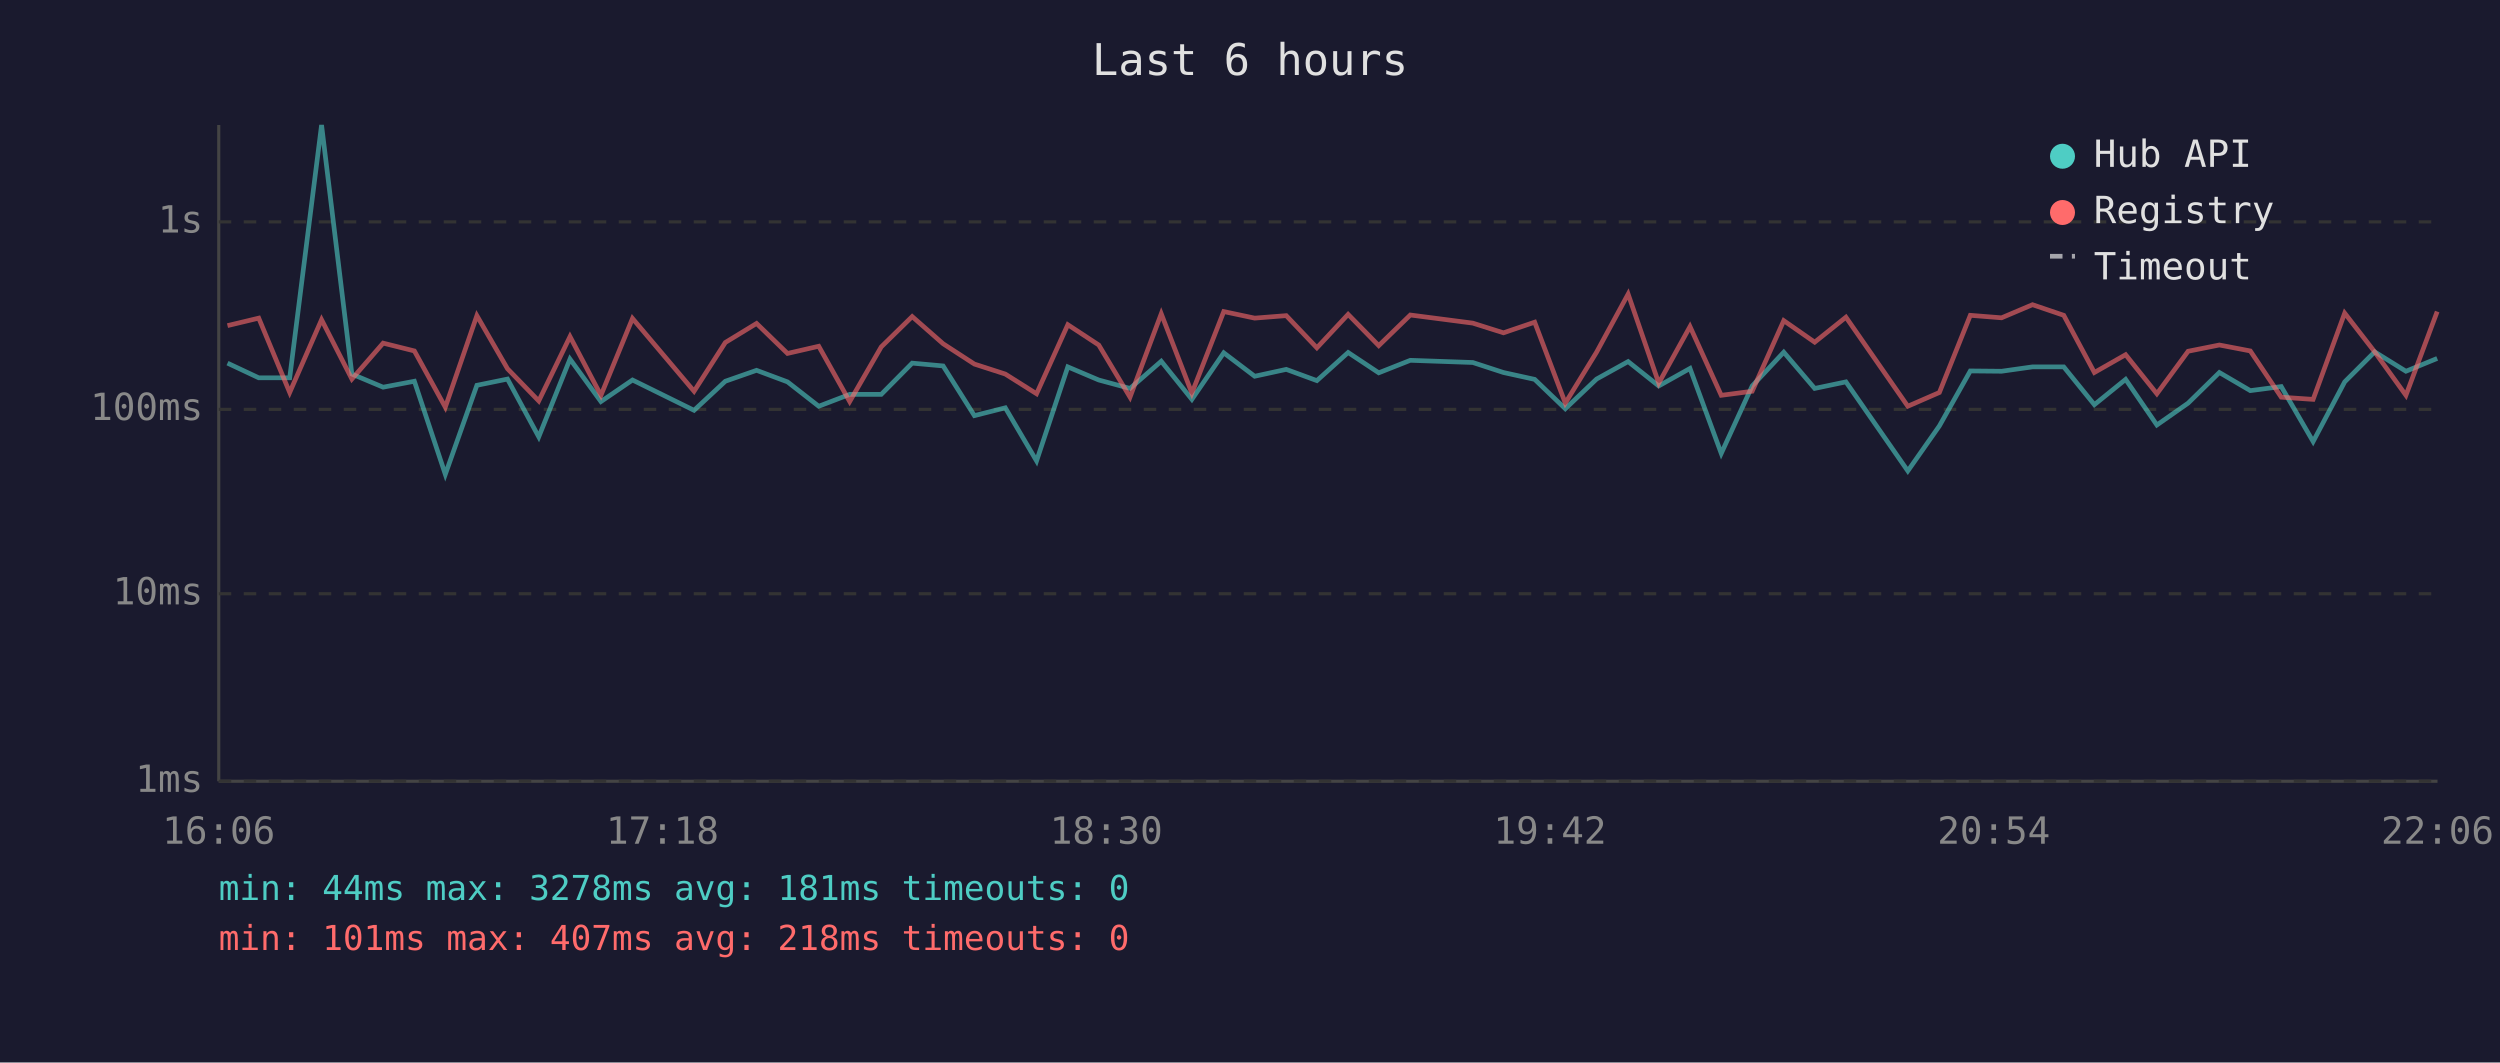
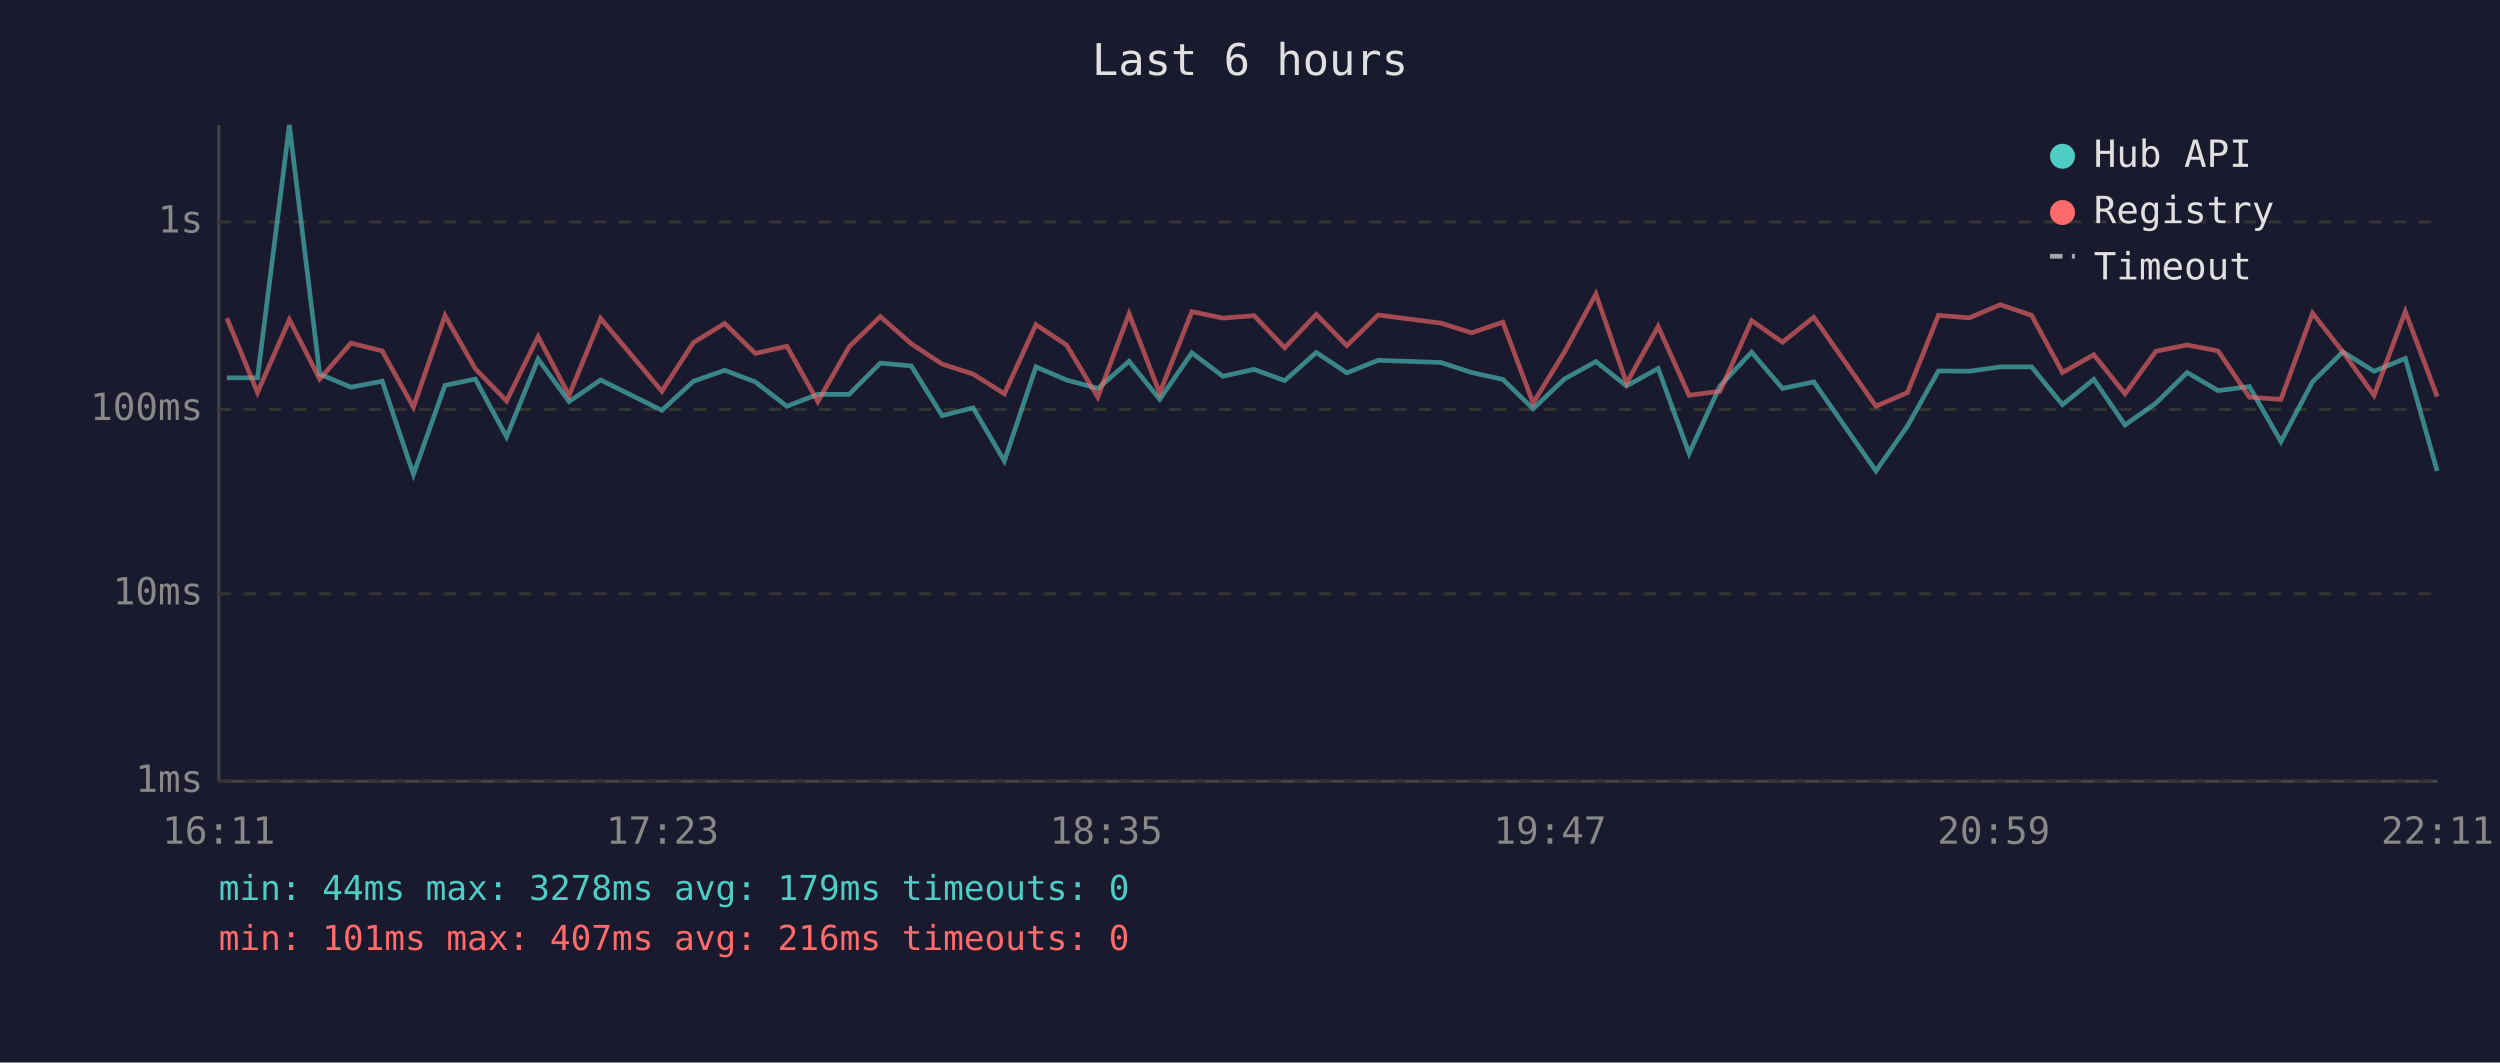
<svg xmlns="http://www.w3.org/2000/svg" viewBox="0 0 800 340" font-family="monospace" font-size="12">
  <rect width="800" height="340" fill="#1a1a2e" />
  <text x="400" y="24" fill="#e0e0e0" font-size="14" text-anchor="middle">Last 6 hours</text>
  <line x1="70" y1="40" x2="70" y2="250" stroke="#444" stroke-width="1" />
  <line x1="70" y1="250" x2="780" y2="250" stroke="#444" stroke-width="1" />
  <line x1="70" y1="250" x2="780" y2="250" stroke="#333" stroke-width="1" stroke-dasharray="4" />
  <text x="65" y="250" fill="#888" text-anchor="end" dominant-baseline="middle">1ms</text>
  <line x1="70" y1="190" x2="780" y2="190" stroke="#333" stroke-width="1" stroke-dasharray="4" />
  <text x="65" y="190" fill="#888" text-anchor="end" dominant-baseline="middle">10ms</text>
  <line x1="70" y1="131" x2="780" y2="131" stroke="#333" stroke-width="1" stroke-dasharray="4" />
  <text x="65" y="131" fill="#888" text-anchor="end" dominant-baseline="middle">100ms</text>
  <line x1="70" y1="71" x2="780" y2="71" stroke="#333" stroke-width="1" stroke-dasharray="4" />
  <text x="65" y="71" fill="#888" text-anchor="end" dominant-baseline="middle">1s</text>
-   <text x="70" y="270" fill="#888" text-anchor="middle">16:06</text>
-   <text x="212" y="270" fill="#888" text-anchor="middle">17:18</text>
-   <text x="354" y="270" fill="#888" text-anchor="middle">18:30</text>
-   <text x="496" y="270" fill="#888" text-anchor="middle">19:42</text>
-   <text x="638" y="270" fill="#888" text-anchor="middle">20:54</text>
-   <text x="780" y="270" fill="#888" text-anchor="middle">22:06</text>
-   <polyline points="72.8,116.2 82.8,120.9 92.7,120.9 102.9,40.0 112.6,119.7 122.6,123.9 132.6,122.0 142.5,151.8 152.6,123.3 162.4,121.3 172.4,139.8 182.4,114.9 192.3,128.5 202.4,121.6 222.1,131.3 232.1,122.0 242.1,118.5 252.0,122.2 262.0,130.0 271.9,126.2 282.0,126.2 291.9,116.2 301.8,117.1 311.8,133.0 321.7,130.5 331.7,147.5 341.7,117.4 351.6,121.6 361.6,124.3 371.6,115.6 381.4,127.8 391.6,112.9 401.5,120.4 411.6,118.2 421.4,121.8 431.4,112.8 441.2,119.3 451.3,115.3 471.3,116.0 481.1,119.2 491.1,121.4 500.9,130.8 510.9,121.3 521.0,115.7 530.8,123.5 540.8,117.9 550.8,145.1 560.7,123.5 570.8,112.7 580.7,124.3 590.7,122.2 610.5,150.7 620.6,136.3 630.5,118.7 640.5,118.8 650.4,117.4 660.4,117.4 670.2,129.5 680.2,121.4 690.2,136.0 700.2,129.0 710.2,119.2 720.1,125.0 730.0,123.7 740.2,141.3 750.3,122.2 759.9,112.6 769.9,118.8 779.9,114.7" fill="none" stroke="#4ecdc4" stroke-width="1.5" opacity="0.6" />
-   <polyline points="72.8,104.2 82.8,101.8 92.7,125.6 102.9,102.3 112.6,121.3 122.6,109.8 132.6,112.3 142.5,130.3 152.6,101.0 162.4,118.0 172.4,128.3 182.4,107.7 192.3,126.5 202.4,101.9 222.1,125.2 232.1,109.6 242.1,103.5 252.0,113.1 262.0,110.8 271.9,128.5 282.0,111.0 291.9,101.3 301.8,110.0 311.8,116.5 321.7,119.7 331.7,126.0 341.7,103.9 351.6,110.4 361.6,127.1 371.6,100.4 381.4,125.8 391.6,99.7 401.5,101.8 411.6,101.0 421.4,111.3 431.4,100.6 441.2,110.6 451.3,100.8 471.3,103.4 481.1,106.5 491.1,103.1 500.9,129.0 510.9,112.7 521.0,94.1 530.8,122.6 540.8,104.5 550.8,126.5 560.7,125.2 570.8,102.6 580.7,109.5 590.7,101.5 610.5,130.0 620.6,125.6 630.5,100.9 640.5,101.7 650.4,97.5 660.4,100.9 670.2,119.2 680.2,113.5 690.2,126.0 700.2,112.4 710.2,110.4 720.1,112.3 730.0,127.1 740.2,127.8 750.3,100.2 759.9,112.6 769.9,126.5 779.9,99.7" fill="none" stroke="#ff6b6b" stroke-width="1.5" opacity="0.6" />
+   <text x="70" y="270" fill="#888" text-anchor="middle">16:11</text>
+   <text x="212" y="270" fill="#888" text-anchor="middle">17:23</text>
+   <text x="354" y="270" fill="#888" text-anchor="middle">18:35</text>
+   <text x="496" y="270" fill="#888" text-anchor="middle">19:47</text>
+   <text x="638" y="270" fill="#888" text-anchor="middle">20:59</text>
+   <text x="780" y="270" fill="#888" text-anchor="middle">22:11</text>
+   <polyline points="72.6,120.9 82.4,120.9 92.6,40.0 102.3,119.7 112.3,123.9 122.3,122.0 132.3,151.8 142.4,123.3 152.1,121.3 162.1,139.8 172.2,114.9 182.1,128.5 192.2,121.6 211.8,131.3 221.9,122.0 231.9,118.5 241.7,122.2 251.8,130.0 261.7,126.2 271.7,126.2 281.7,116.2 291.6,117.1 301.5,133.0 311.4,130.5 321.4,147.5 331.5,117.4 341.3,121.6 351.3,124.3 361.3,115.6 371.1,127.8 381.4,112.9 391.3,120.4 401.3,118.2 411.1,121.8 421.2,112.8 431.0,119.3 441.0,115.3 461.1,116.0 470.9,119.2 480.9,121.4 490.6,130.8 500.6,121.3 510.7,115.7 520.5,123.5 530.6,117.9 540.5,145.1 550.4,123.5 560.5,112.7 570.4,124.3 580.4,122.2 600.3,150.7 610.4,136.3 620.3,118.7 630.2,118.8 640.1,117.4 650.1,117.4 660.0,129.5 670.0,121.4 680.0,136.0 689.9,129.0 699.9,119.2 709.8,125.0 719.8,123.7 729.9,141.3 740.0,122.2 749.7,112.6 759.7,118.8 769.7,114.7 779.9,150.7" fill="none" stroke="#4ecdc4" stroke-width="1.5" opacity="0.6" />
+   <polyline points="72.6,101.8 82.4,125.6 92.6,102.3 102.3,121.3 112.3,109.8 122.3,112.3 132.3,130.3 142.4,101.0 152.1,118.0 162.1,128.3 172.2,107.7 182.1,126.5 192.2,101.9 211.8,125.2 221.9,109.6 231.9,103.5 241.7,113.1 251.8,110.8 261.7,128.5 271.7,111.0 281.7,101.3 291.6,110.0 301.5,116.5 311.4,119.7 321.4,126.0 331.5,103.9 341.3,110.4 351.3,127.1 361.3,100.4 371.1,125.8 381.4,99.7 391.3,101.8 401.3,101.0 411.1,111.3 421.2,100.6 431.0,110.6 441.0,100.8 461.1,103.4 470.9,106.5 480.9,103.1 490.6,129.0 500.6,112.7 510.7,94.1 520.5,122.6 530.6,104.5 540.5,126.5 550.4,125.2 560.5,102.6 570.4,109.5 580.4,101.5 600.3,130.0 610.4,125.6 620.3,100.9 630.2,101.7 640.1,97.5 650.1,100.9 660.0,119.2 670.0,113.5 680.0,126.0 689.9,112.4 699.9,110.4 709.8,112.3 719.8,127.1 729.9,127.8 740.0,100.2 749.7,112.6 759.7,126.5 769.7,99.7 779.9,126.9" fill="none" stroke="#ff6b6b" stroke-width="1.5" opacity="0.6" />
  <circle cx="660" cy="50" r="4" fill="#4ecdc4" />
  <text x="670" y="50" fill="#e0e0e0" dominant-baseline="middle">Hub API</text>
  <circle cx="660" cy="68" r="4" fill="#ff6b6b" />
  <text x="670" y="68" fill="#e0e0e0" dominant-baseline="middle">Registry</text>
  <line x1="656" y1="82" x2="664" y2="82" stroke="#e0e0e0" stroke-width="1.5" stroke-dasharray="4,3" opacity="0.7" />
  <text x="670" y="86" fill="#e0e0e0" dominant-baseline="middle">Timeout</text>
-   <text x="70" y="288" fill="#4ecdc4" font-size="11">min: 44ms  max: 3278ms  avg: 181ms  timeouts: 0</text>
-   <text x="70" y="304" fill="#ff6b6b" font-size="11">min: 101ms  max: 407ms  avg: 218ms  timeouts: 0</text>
+   <text x="70" y="288" fill="#4ecdc4" font-size="11">min: 44ms  max: 3278ms  avg: 179ms  timeouts: 0</text>
+   <text x="70" y="304" fill="#ff6b6b" font-size="11">min: 101ms  max: 407ms  avg: 216ms  timeouts: 0</text>
</svg>
